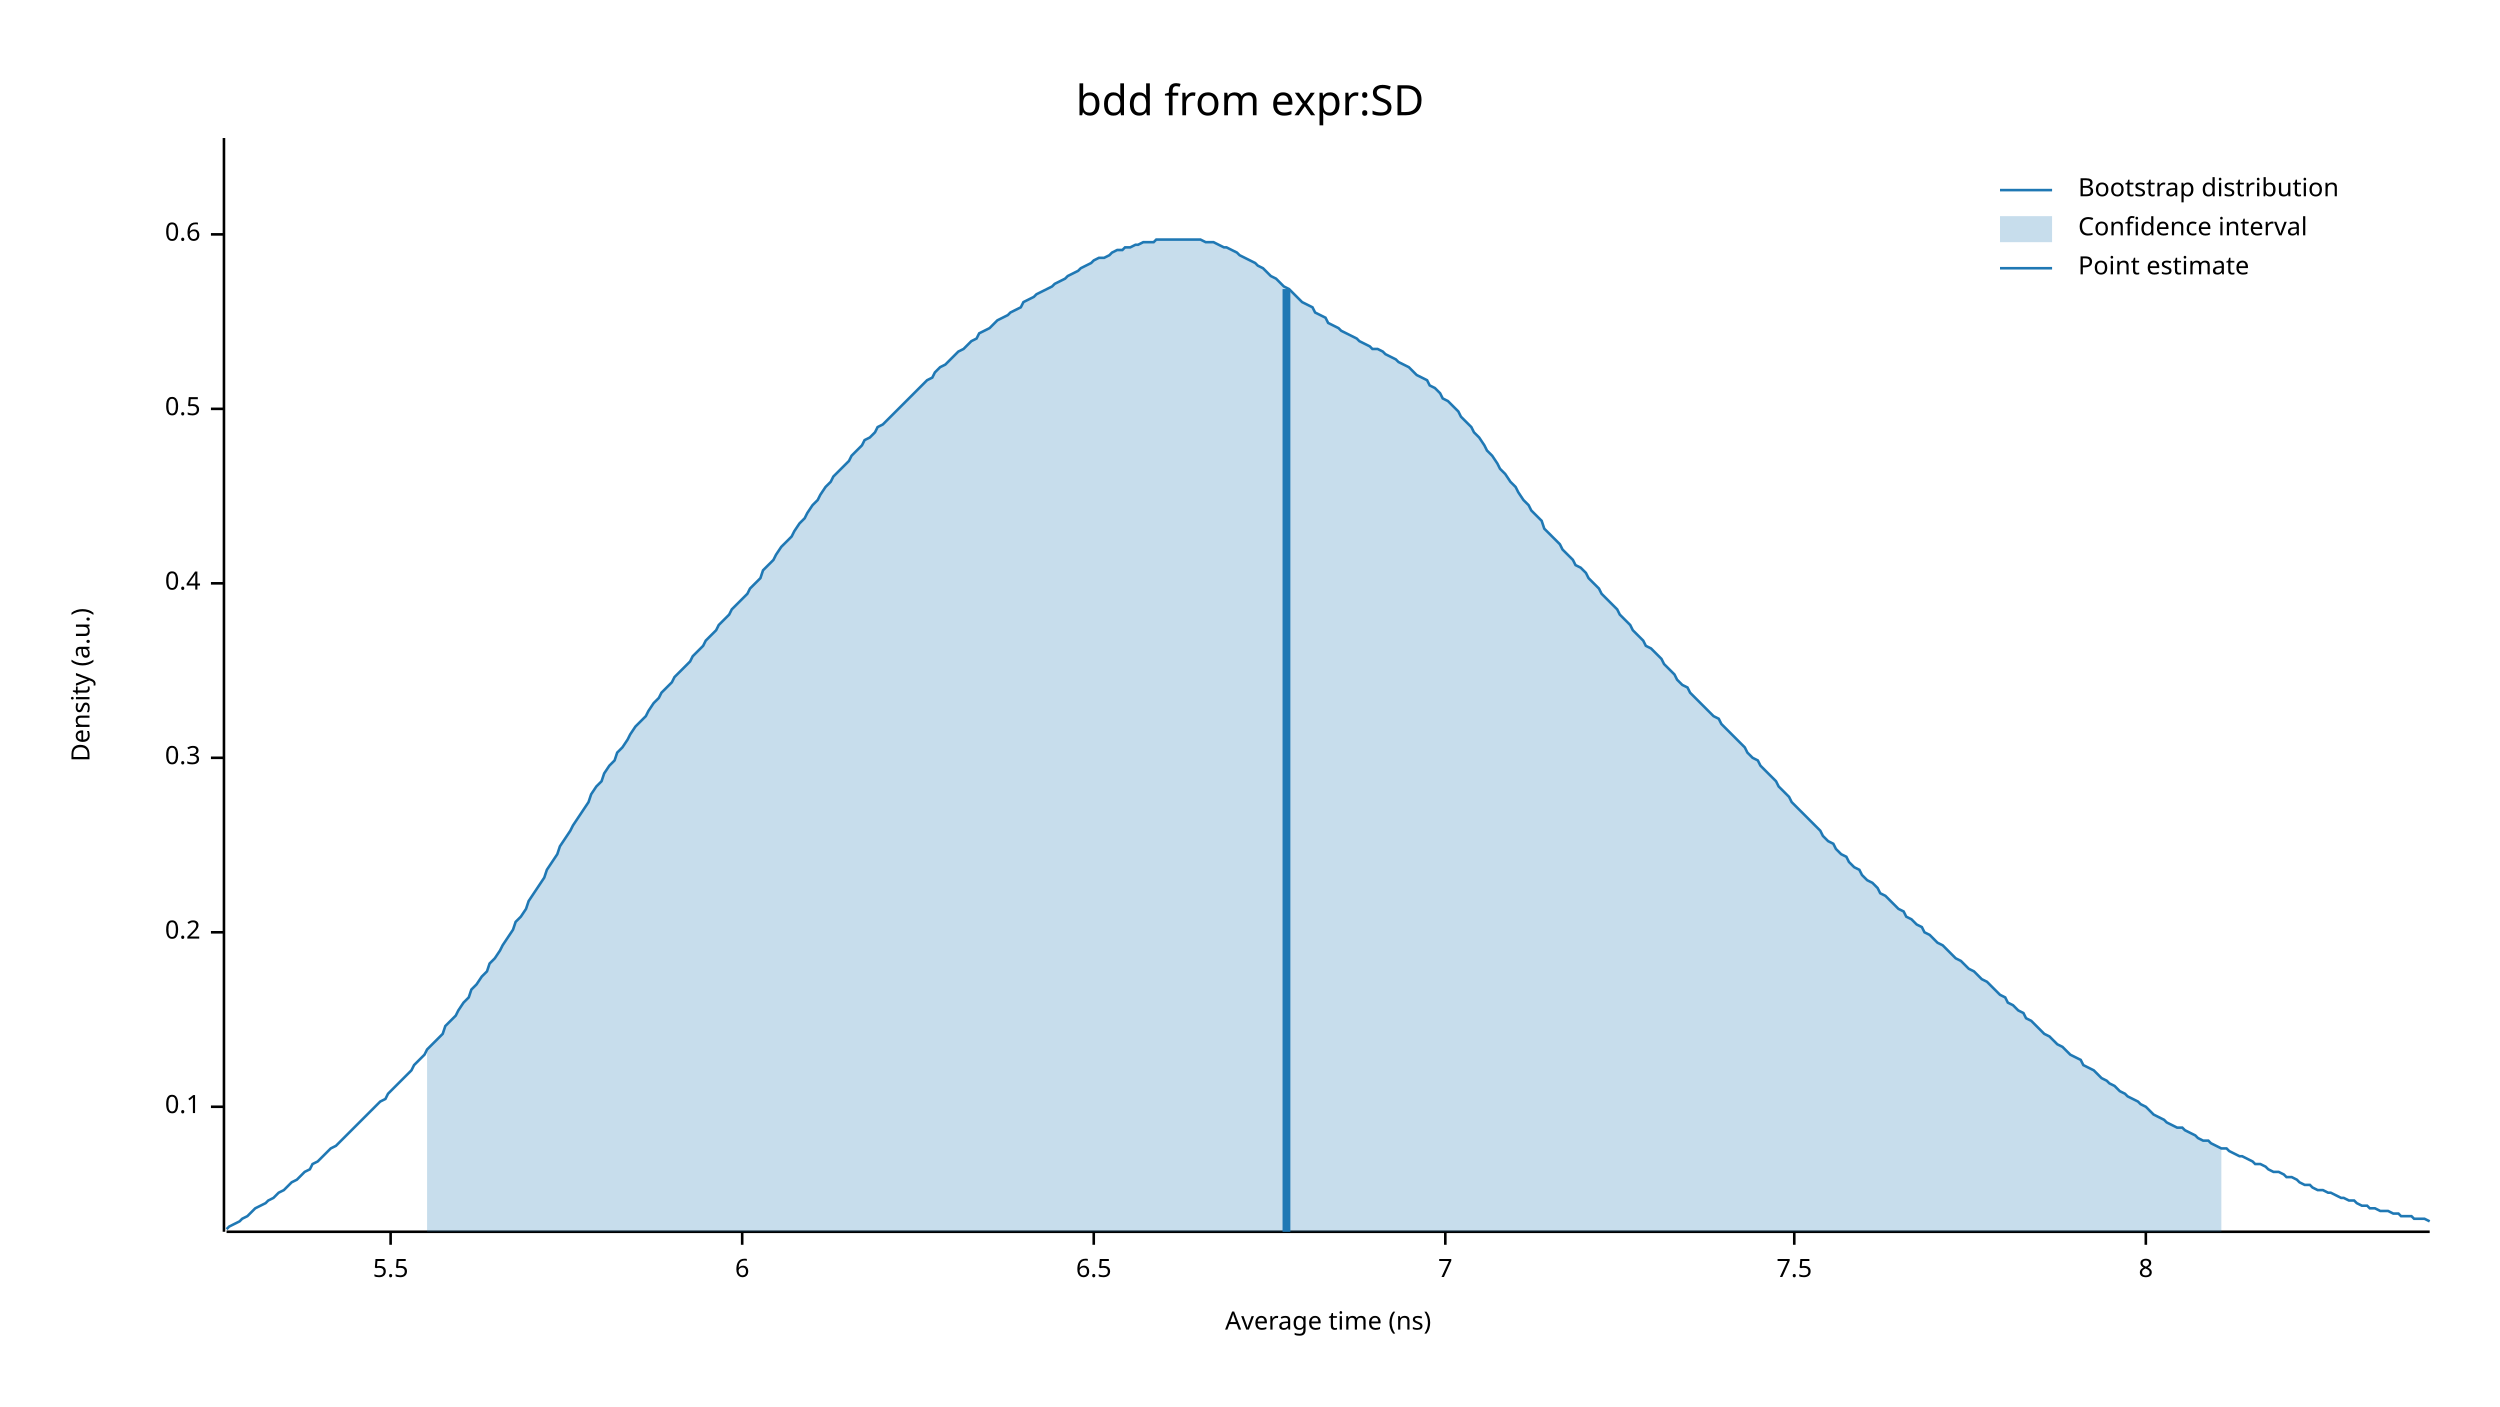
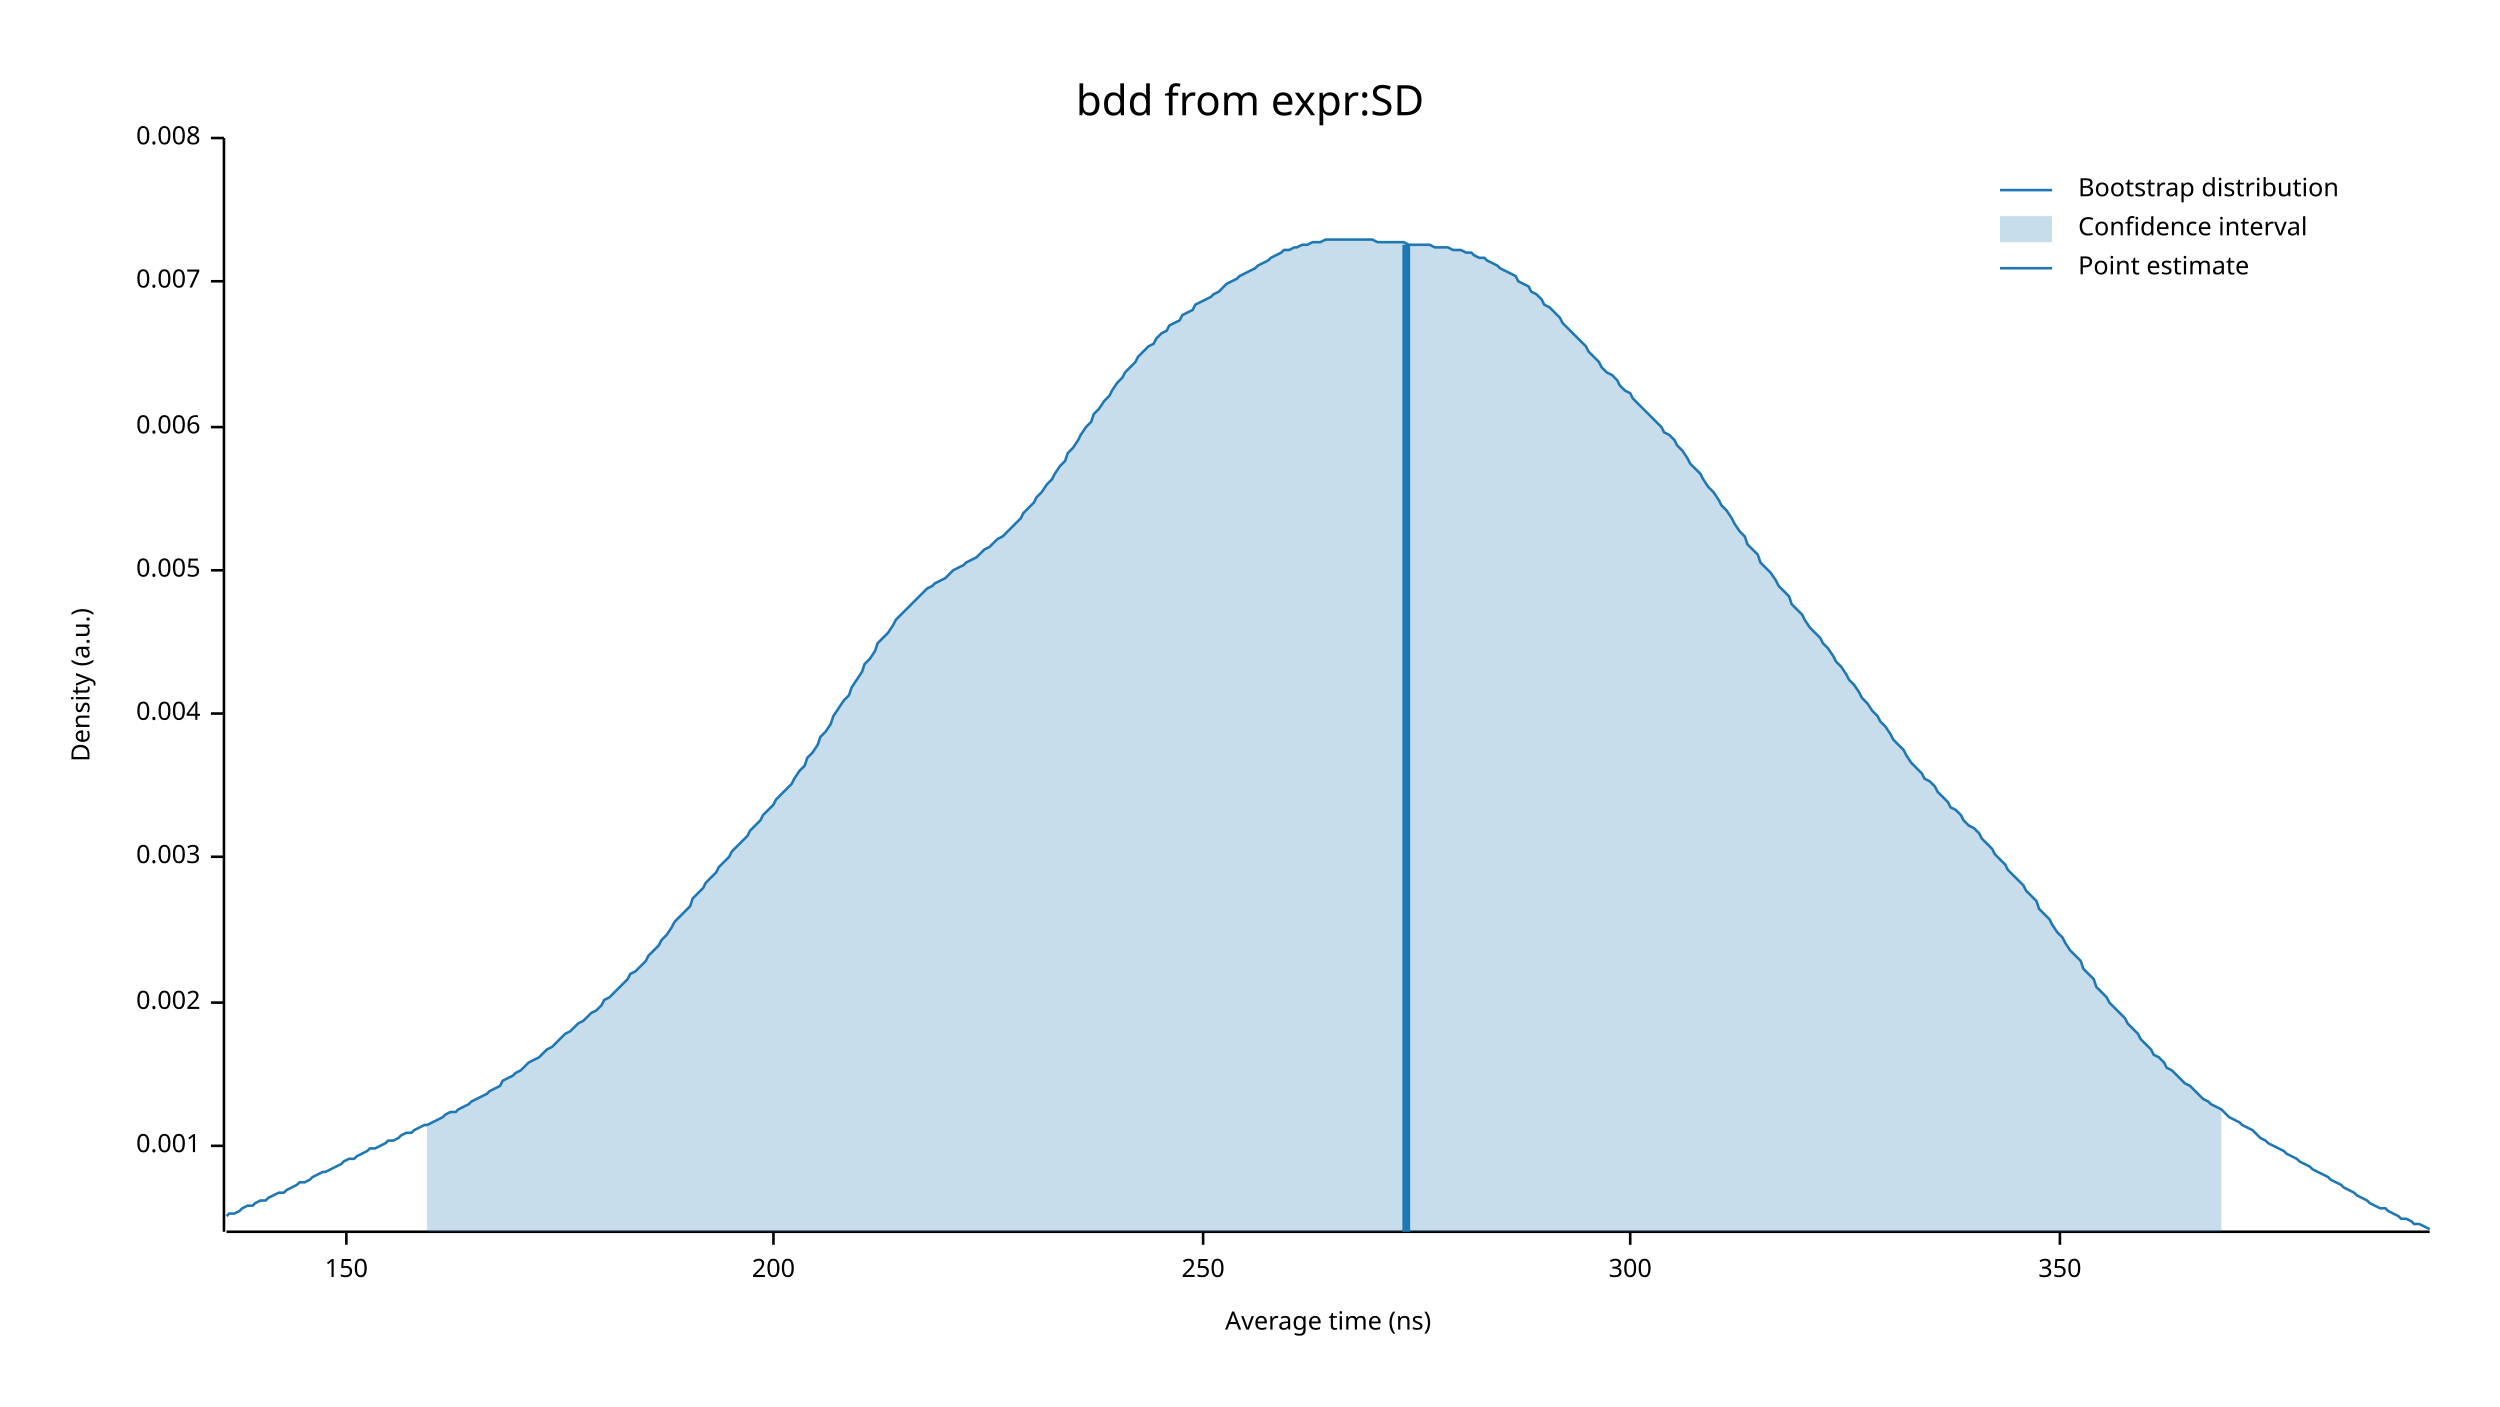
<svg xmlns="http://www.w3.org/2000/svg" width="960" height="540" viewBox="0 0 960 540">
  <text x="480" y="32" dy="0.76em" text-anchor="middle" font-family="sans-serif" font-size="16.129" opacity="1" fill="#000000">
bdd from expr:SD
</text>
  <text x="27" y="263" dy="0.76em" text-anchor="middle" font-family="sans-serif" font-size="9.677" opacity="1" fill="#000000" transform="rotate(270, 27, 263)">
Density (a.u.)
</text>
  <text x="510" y="513" dy="-0.5ex" text-anchor="middle" font-family="sans-serif" font-size="9.677" opacity="1" fill="#000000">
Average time (ns)
</text>
  <polyline fill="none" opacity="1" stroke="#000000" stroke-width="1" points="86,53 86,473 " />
-   <text x="77" y="425" dy="0.5ex" text-anchor="end" font-family="sans-serif" font-size="9.677" opacity="1" fill="#000000">
- 0.1
+   <text x="77" y="440" dy="0.5ex" text-anchor="end" font-family="sans-serif" font-size="9.677" opacity="1" fill="#000000">
+ 0.001
</text>
-   <polyline fill="none" opacity="1" stroke="#000000" stroke-width="1" points="81,425 86,425 " />
-   <text x="77" y="358" dy="0.5ex" text-anchor="end" font-family="sans-serif" font-size="9.677" opacity="1" fill="#000000">
- 0.2
+   <polyline fill="none" opacity="1" stroke="#000000" stroke-width="1" points="81,440 86,440 " />
+   <text x="77" y="385" dy="0.5ex" text-anchor="end" font-family="sans-serif" font-size="9.677" opacity="1" fill="#000000">
+ 0.002
</text>
-   <polyline fill="none" opacity="1" stroke="#000000" stroke-width="1" points="81,358 86,358 " />
-   <text x="77" y="291" dy="0.5ex" text-anchor="end" font-family="sans-serif" font-size="9.677" opacity="1" fill="#000000">
- 0.3
+   <polyline fill="none" opacity="1" stroke="#000000" stroke-width="1" points="81,385 86,385 " />
+   <text x="77" y="329" dy="0.5ex" text-anchor="end" font-family="sans-serif" font-size="9.677" opacity="1" fill="#000000">
+ 0.003
</text>
-   <polyline fill="none" opacity="1" stroke="#000000" stroke-width="1" points="81,291 86,291 " />
-   <text x="77" y="224" dy="0.5ex" text-anchor="end" font-family="sans-serif" font-size="9.677" opacity="1" fill="#000000">
- 0.4
+   <polyline fill="none" opacity="1" stroke="#000000" stroke-width="1" points="81,329 86,329 " />
+   <text x="77" y="274" dy="0.5ex" text-anchor="end" font-family="sans-serif" font-size="9.677" opacity="1" fill="#000000">
+ 0.004
</text>
-   <polyline fill="none" opacity="1" stroke="#000000" stroke-width="1" points="81,224 86,224 " />
-   <text x="77" y="157" dy="0.5ex" text-anchor="end" font-family="sans-serif" font-size="9.677" opacity="1" fill="#000000">
- 0.5
+   <polyline fill="none" opacity="1" stroke="#000000" stroke-width="1" points="81,274 86,274 " />
+   <text x="77" y="219" dy="0.5ex" text-anchor="end" font-family="sans-serif" font-size="9.677" opacity="1" fill="#000000">
+ 0.005
</text>
-   <polyline fill="none" opacity="1" stroke="#000000" stroke-width="1" points="81,157 86,157 " />
-   <text x="77" y="90" dy="0.5ex" text-anchor="end" font-family="sans-serif" font-size="9.677" opacity="1" fill="#000000">
- 0.6
+   <polyline fill="none" opacity="1" stroke="#000000" stroke-width="1" points="81,219 86,219 " />
+   <text x="77" y="164" dy="0.5ex" text-anchor="end" font-family="sans-serif" font-size="9.677" opacity="1" fill="#000000">
+ 0.006
</text>
-   <polyline fill="none" opacity="1" stroke="#000000" stroke-width="1" points="81,90 86,90 " />
+   <polyline fill="none" opacity="1" stroke="#000000" stroke-width="1" points="81,164 86,164 " />
+   <text x="77" y="108" dy="0.5ex" text-anchor="end" font-family="sans-serif" font-size="9.677" opacity="1" fill="#000000">
+ 0.007
+ </text>
+   <polyline fill="none" opacity="1" stroke="#000000" stroke-width="1" points="81,108 86,108 " />
+   <text x="77" y="53" dy="0.5ex" text-anchor="end" font-family="sans-serif" font-size="9.677" opacity="1" fill="#000000">
+ 0.008
+ </text>
+   <polyline fill="none" opacity="1" stroke="#000000" stroke-width="1" points="81,53 86,53 " />
  <polyline fill="none" opacity="1" stroke="#000000" stroke-width="1" points="87,473 933,473 " />
-   <text x="150" y="483" dy="0.76em" text-anchor="middle" font-family="sans-serif" font-size="9.677" opacity="1" fill="#000000">
- 5.5
+   <text x="133" y="483" dy="0.76em" text-anchor="middle" font-family="sans-serif" font-size="9.677" opacity="1" fill="#000000">
+ 150
</text>
-   <polyline fill="none" opacity="1" stroke="#000000" stroke-width="1" points="150,473 150,478 " />
-   <text x="285" y="483" dy="0.76em" text-anchor="middle" font-family="sans-serif" font-size="9.677" opacity="1" fill="#000000">
- 6
+   <polyline fill="none" opacity="1" stroke="#000000" stroke-width="1" points="133,473 133,478 " />
+   <text x="297" y="483" dy="0.76em" text-anchor="middle" font-family="sans-serif" font-size="9.677" opacity="1" fill="#000000">
+ 200
</text>
-   <polyline fill="none" opacity="1" stroke="#000000" stroke-width="1" points="285,473 285,478 " />
-   <text x="420" y="483" dy="0.76em" text-anchor="middle" font-family="sans-serif" font-size="9.677" opacity="1" fill="#000000">
- 6.5
+   <polyline fill="none" opacity="1" stroke="#000000" stroke-width="1" points="297,473 297,478 " />
+   <text x="462" y="483" dy="0.76em" text-anchor="middle" font-family="sans-serif" font-size="9.677" opacity="1" fill="#000000">
+ 250
</text>
-   <polyline fill="none" opacity="1" stroke="#000000" stroke-width="1" points="420,473 420,478 " />
-   <text x="555" y="483" dy="0.76em" text-anchor="middle" font-family="sans-serif" font-size="9.677" opacity="1" fill="#000000">
- 7
+   <polyline fill="none" opacity="1" stroke="#000000" stroke-width="1" points="462,473 462,478 " />
+   <text x="626" y="483" dy="0.76em" text-anchor="middle" font-family="sans-serif" font-size="9.677" opacity="1" fill="#000000">
+ 300
</text>
-   <polyline fill="none" opacity="1" stroke="#000000" stroke-width="1" points="555,473 555,478 " />
-   <text x="689" y="483" dy="0.76em" text-anchor="middle" font-family="sans-serif" font-size="9.677" opacity="1" fill="#000000">
- 7.5
+   <polyline fill="none" opacity="1" stroke="#000000" stroke-width="1" points="626,473 626,478 " />
+   <text x="791" y="483" dy="0.76em" text-anchor="middle" font-family="sans-serif" font-size="9.677" opacity="1" fill="#000000">
+ 350
</text>
-   <polyline fill="none" opacity="1" stroke="#000000" stroke-width="1" points="689,473 689,478 " />
-   <text x="824" y="483" dy="0.76em" text-anchor="middle" font-family="sans-serif" font-size="9.677" opacity="1" fill="#000000">
- 8
- </text>
-   <polyline fill="none" opacity="1" stroke="#000000" stroke-width="1" points="824,473 824,478 " />
-   <polyline fill="none" opacity="1" stroke="#1F78B4" stroke-width="1" points="87,472 88,471 90,470 92,469 93,468 95,467 97,465 98,464 100,463 102,462 103,461 105,460 107,458 109,457 110,456 112,454 114,453 115,452 117,450 119,449 120,447 122,446 124,444 125,443 127,441 129,440 131,438 132,437 134,435 136,433 137,432 139,430 141,428 142,427 144,425 146,423 148,422 149,420 151,418 153,416 154,415 156,413 158,411 159,409 161,407 163,405 164,403 166,401 168,399 170,397 171,394 173,392 175,390 176,388 178,385 180,383 181,380 183,378 185,375 187,373 188,370 190,368 192,365 193,363 195,360 197,357 198,354 200,352 202,349 203,346 205,343 207,340 209,337 210,334 212,331 214,328 215,325 217,322 219,319 220,317 222,314 224,311 226,308 227,305 229,302 231,300 232,297 234,294 236,292 237,289 239,287 241,284 242,282 244,279 246,277 248,275 249,273 251,270 253,268 254,266 256,264 258,262 259,260 261,258 263,256 265,254 266,252 268,250 270,248 271,246 273,244 275,242 276,240 278,238 280,236 281,234 283,232 285,230 287,228 288,226 290,224 292,222 293,219 295,217 297,215 298,213 300,210 302,208 304,206 305,204 307,201 309,199 310,197 312,194 314,192 315,190 317,187 319,185 320,183 322,181 324,179 326,177 327,175 329,173 331,171 332,169 334,168 336,166 337,164 339,163 341,161 343,159 344,158 346,156 348,154 349,153 351,151 353,149 354,148 356,146 358,145 359,143 361,141 363,140 365,138 366,137 368,135 370,134 371,133 373,131 375,130 376,128 378,127 380,126 381,125 383,123 385,122 387,121 388,120 390,119 392,118 393,116 395,115 397,114 398,113 400,112 402,111 404,110 405,109 407,108 409,107 410,106 412,105 414,104 415,103 417,102 419,101 420,100 422,99 424,99 426,98 427,97 429,96 431,96 432,95 434,95 436,94 437,94 439,93 441,93 443,93 444,92 446,92 448,92 449,92 451,92 453,92 454,92 456,92 458,92 459,92 461,92 463,93 465,93 466,93 468,94 470,95 471,95 473,96 475,97 476,98 478,99 480,100 482,101 483,102 485,103 487,105 488,106 490,107 492,109 493,110 495,111 497,113 498,114 500,116 502,117 504,118 505,120 507,121 509,122 510,124 512,125 514,126 515,127 517,128 519,129 521,130 522,131 524,132 526,133 527,134 529,134 531,135 532,136 534,137 536,138 537,139 539,140 541,141 543,143 544,144 546,145 548,146 549,148 551,149 553,151 554,153 556,154 558,156 560,158 561,160 563,162 565,164 566,166 568,168 570,171 571,173 573,175 575,178 576,180 578,182 580,185 582,187 583,189 585,192 587,194 588,196 590,198 592,200 593,203 595,205 597,207 599,209 600,211 602,213 604,215 605,217 607,218 609,220 610,222 612,224 614,226 615,228 617,230 619,232 621,234 622,236 624,238 626,240 627,242 629,244 631,246 632,248 634,249 636,251 638,253 639,255 641,257 643,259 644,261 646,263 648,264 649,266 651,268 653,270 654,271 656,273 658,275 660,276 661,278 663,280 665,282 666,283 668,285 670,287 671,289 673,291 675,292 676,294 678,296 680,298 682,300 683,302 685,304 687,306 688,308 690,310 692,312 693,313 695,315 697,317 699,319 700,321 702,323 704,324 705,326 707,328 709,329 710,331 712,333 714,334 715,336 717,338 719,339 721,341 722,343 724,344 726,346 727,347 729,349 731,350 732,352 734,353 736,355 738,356 739,358 741,359 743,361 744,362 746,363 748,365 749,366 751,368 753,369 754,370 756,372 758,373 760,375 761,376 763,377 765,379 766,380 768,382 770,383 771,385 773,386 775,388 777,389 778,391 780,392 782,394 783,395 785,397 787,398 788,399 790,401 792,402 793,403 795,405 797,406 799,407 800,409 802,410 804,411 805,412 807,414 809,415 810,416 812,417 814,419 816,420 817,421 819,422 821,423 822,424 824,425 826,427 827,428 829,429 831,430 832,431 834,432 836,433 838,433 839,434 841,435 843,436 844,437 846,438 848,438 849,439 851,440 853,441 855,441 856,442 858,443 860,444 861,444 863,445 865,446 866,447 868,447 870,448 871,449 873,450 875,450 877,451 878,452 880,452 882,453 883,454 885,455 887,455 888,456 890,457 892,457 894,458 895,458 897,459 899,460 900,460 902,461 904,461 905,462 907,463 909,463 910,464 912,464 914,465 916,465 917,465 919,466 921,466 922,467 924,467 926,467 927,468 929,468 931,468 933,469 " />
-   <polygon opacity="0.25" fill="#1F78B4" points="164,403 166,401 168,399 170,397 171,394 173,392 175,390 176,388 178,385 180,383 181,380 183,378 185,375 187,373 188,370 190,368 192,365 193,363 195,360 197,357 198,354 200,352 202,349 203,346 205,343 207,340 209,337 210,334 212,331 214,328 215,325 217,322 219,319 220,317 222,314 224,311 226,308 227,305 229,302 231,300 232,297 234,294 236,292 237,289 239,287 241,284 242,282 244,279 246,277 248,275 249,273 251,270 253,268 254,266 256,264 258,262 259,260 261,258 263,256 265,254 266,252 268,250 270,248 271,246 273,244 275,242 276,240 278,238 280,236 281,234 283,232 285,230 287,228 288,226 290,224 292,222 293,219 295,217 297,215 298,213 300,210 302,208 304,206 305,204 307,201 309,199 310,197 312,194 314,192 315,190 317,187 319,185 320,183 322,181 324,179 326,177 327,175 329,173 331,171 332,169 334,168 336,166 337,164 339,163 341,161 343,159 344,158 346,156 348,154 349,153 351,151 353,149 354,148 356,146 358,145 359,143 361,141 363,140 365,138 366,137 368,135 370,134 371,133 373,131 375,130 376,128 378,127 380,126 381,125 383,123 385,122 387,121 388,120 390,119 392,118 393,116 395,115 397,114 398,113 400,112 402,111 404,110 405,109 407,108 409,107 410,106 412,105 414,104 415,103 417,102 419,101 420,100 422,99 424,99 426,98 427,97 429,96 431,96 432,95 434,95 436,94 437,94 439,93 441,93 443,93 444,92 446,92 448,92 449,92 451,92 453,92 454,92 456,92 458,92 459,92 461,92 463,93 465,93 466,93 468,94 470,95 471,95 473,96 475,97 476,98 478,99 480,100 482,101 483,102 485,103 487,105 488,106 490,107 492,109 493,110 495,111 497,113 498,114 500,116 502,117 504,118 505,120 507,121 509,122 510,124 512,125 514,126 515,127 517,128 519,129 521,130 522,131 524,132 526,133 527,134 529,134 531,135 532,136 534,137 536,138 537,139 539,140 541,141 543,143 544,144 546,145 548,146 549,148 551,149 553,151 554,153 556,154 558,156 560,158 561,160 563,162 565,164 566,166 568,168 570,171 571,173 573,175 575,178 576,180 578,182 580,185 582,187 583,189 585,192 587,194 588,196 590,198 592,200 593,203 595,205 597,207 599,209 600,211 602,213 604,215 605,217 607,218 609,220 610,222 612,224 614,226 615,228 617,230 619,232 621,234 622,236 624,238 626,240 627,242 629,244 631,246 632,248 634,249 636,251 638,253 639,255 641,257 643,259 644,261 646,263 648,264 649,266 651,268 653,270 654,271 656,273 658,275 660,276 661,278 663,280 665,282 666,283 668,285 670,287 671,289 673,291 675,292 676,294 678,296 680,298 682,300 683,302 685,304 687,306 688,308 690,310 692,312 693,313 695,315 697,317 699,319 700,321 702,323 704,324 705,326 707,328 709,329 710,331 712,333 714,334 715,336 717,338 719,339 721,341 722,343 724,344 726,346 727,347 729,349 731,350 732,352 734,353 736,355 738,356 739,358 741,359 743,361 744,362 746,363 748,365 749,366 751,368 753,369 754,370 756,372 758,373 760,375 761,376 763,377 765,379 766,380 768,382 770,383 771,385 773,386 775,388 777,389 778,391 780,392 782,394 783,395 785,397 787,398 788,399 790,401 792,402 793,403 795,405 797,406 799,407 800,409 802,410 804,411 805,412 807,414 809,415 810,416 812,417 814,419 816,420 817,421 819,422 821,423 822,424 824,425 826,427 827,428 829,429 831,430 832,431 834,432 836,433 838,433 839,434 841,435 843,436 844,437 846,438 848,438 849,439 851,440 853,441 853,473 164,473 " />
-   <polyline fill="none" opacity="1" stroke="#1F78B4" stroke-width="3" points="494,473 494,111 " />
+   <polyline fill="none" opacity="1" stroke="#000000" stroke-width="1" points="791,473 791,478 " />
+   <polyline fill="none" opacity="1" stroke="#1F78B4" stroke-width="1" points="87,467 88,466 90,466 92,465 93,464 95,463 97,463 98,462 100,461 102,461 103,460 105,459 107,458 109,458 110,457 112,456 114,455 115,454 117,454 119,453 120,452 122,451 124,450 125,450 127,449 129,448 131,447 132,446 134,445 136,445 137,444 139,443 141,442 142,441 144,441 146,440 148,439 149,438 151,438 153,437 154,436 156,435 158,435 159,434 161,433 163,432 164,432 166,431 168,430 170,429 171,428 173,427 175,427 176,426 178,425 180,424 181,423 183,422 185,421 187,420 188,419 190,418 192,417 193,415 195,414 197,413 198,412 200,411 202,409 203,408 205,407 207,406 209,404 210,403 212,402 214,400 215,399 217,397 219,396 220,395 222,393 224,392 226,390 227,389 229,388 231,386 232,384 234,383 236,381 237,380 239,378 241,376 242,374 244,373 246,371 248,369 249,367 251,365 253,363 254,361 256,359 258,356 259,354 261,352 263,350 265,348 266,345 268,343 270,341 271,339 273,337 275,335 276,333 278,331 280,329 281,327 283,325 285,323 287,321 288,319 290,317 292,315 293,313 295,311 297,309 298,307 300,305 302,303 304,301 305,299 307,296 309,294 310,291 312,289 314,286 315,283 317,281 319,278 320,275 322,272 324,269 326,267 327,264 329,261 331,258 332,255 334,253 336,250 337,247 339,245 341,243 343,240 344,238 346,236 348,234 349,233 351,231 353,229 354,228 356,226 358,225 359,224 361,223 363,222 365,220 366,219 368,218 370,217 371,216 373,215 375,214 376,213 378,211 380,210 381,209 383,207 385,206 387,204 388,203 390,201 392,199 393,197 395,195 397,193 398,191 400,189 402,186 404,184 405,182 407,179 409,177 410,174 412,172 414,169 415,167 417,164 419,162 420,159 422,157 424,154 426,152 427,150 429,147 431,145 432,143 434,141 436,139 437,137 439,135 441,133 443,132 444,130 446,128 448,127 449,125 451,124 453,123 454,121 456,120 458,119 459,117 461,116 463,115 465,114 466,113 468,112 470,110 471,109 473,108 475,107 476,106 478,105 480,104 482,103 483,102 485,101 487,100 488,99 490,98 492,97 493,96 495,96 497,95 498,95 500,94 502,94 504,93 505,93 507,93 509,92 510,92 512,92 514,92 515,92 517,92 519,92 521,92 522,92 524,92 526,92 527,92 529,93 531,93 532,93 534,93 536,93 537,93 539,93 541,94 543,94 544,94 546,94 548,94 549,94 551,95 553,95 554,95 556,95 558,96 560,96 561,96 563,97 565,97 566,98 568,99 570,99 571,100 573,101 575,102 576,103 578,104 580,105 582,106 583,108 585,109 587,110 588,112 590,113 592,115 593,117 595,118 597,120 599,122 600,124 602,126 604,128 605,129 607,131 609,133 610,135 612,137 614,139 615,141 617,143 619,144 621,146 622,148 624,150 626,151 627,153 629,155 631,157 632,158 634,160 636,162 638,164 639,166 641,167 643,169 644,171 646,173 648,176 649,178 651,180 653,182 654,184 656,187 658,189 660,192 661,194 663,196 665,199 666,201 668,204 670,206 671,209 673,211 675,213 676,216 678,218 680,220 682,223 683,225 685,227 687,229 688,232 690,234 692,236 693,238 695,241 697,243 699,245 700,247 702,249 704,252 705,254 707,256 709,259 710,261 712,263 714,266 715,268 717,270 719,273 721,275 722,277 724,279 726,282 727,284 729,286 731,288 732,290 734,293 736,295 738,297 739,299 741,300 743,302 744,304 746,306 748,308 749,310 751,311 753,313 754,315 756,317 758,318 760,320 761,322 763,324 765,326 766,328 768,330 770,332 771,334 773,336 775,338 777,340 778,342 780,344 782,346 783,349 785,351 787,353 788,355 790,358 792,360 793,362 795,365 797,367 799,369 800,372 802,374 804,376 805,379 807,381 809,383 810,385 812,387 814,389 816,391 817,393 819,395 821,397 822,399 824,401 826,403 827,405 829,406 831,408 832,410 834,411 836,413 838,415 839,416 841,417 843,419 844,420 846,422 848,423 849,424 851,425 853,426 855,428 856,429 858,430 860,431 861,432 863,433 865,434 866,435 868,437 870,438 871,439 873,440 875,441 877,442 878,443 880,444 882,445 883,446 885,447 887,448 888,449 890,450 892,451 894,452 895,453 897,454 899,455 900,456 902,457 904,458 905,459 907,460 909,461 910,462 912,463 914,464 916,464 917,465 919,466 921,467 922,468 924,468 926,469 927,470 929,470 931,471 933,472 " />
+   <polygon opacity="0.25" fill="#1F78B4" points="164,432 166,431 168,430 170,429 171,428 173,427 175,427 176,426 178,425 180,424 181,423 183,422 185,421 187,420 188,419 190,418 192,417 193,415 195,414 197,413 198,412 200,411 202,409 203,408 205,407 207,406 209,404 210,403 212,402 214,400 215,399 217,397 219,396 220,395 222,393 224,392 226,390 227,389 229,388 231,386 232,384 234,383 236,381 237,380 239,378 241,376 242,374 244,373 246,371 248,369 249,367 251,365 253,363 254,361 256,359 258,356 259,354 261,352 263,350 265,348 266,345 268,343 270,341 271,339 273,337 275,335 276,333 278,331 280,329 281,327 283,325 285,323 287,321 288,319 290,317 292,315 293,313 295,311 297,309 298,307 300,305 302,303 304,301 305,299 307,296 309,294 310,291 312,289 314,286 315,283 317,281 319,278 320,275 322,272 324,269 326,267 327,264 329,261 331,258 332,255 334,253 336,250 337,247 339,245 341,243 343,240 344,238 346,236 348,234 349,233 351,231 353,229 354,228 356,226 358,225 359,224 361,223 363,222 365,220 366,219 368,218 370,217 371,216 373,215 375,214 376,213 378,211 380,210 381,209 383,207 385,206 387,204 388,203 390,201 392,199 393,197 395,195 397,193 398,191 400,189 402,186 404,184 405,182 407,179 409,177 410,174 412,172 414,169 415,167 417,164 419,162 420,159 422,157 424,154 426,152 427,150 429,147 431,145 432,143 434,141 436,139 437,137 439,135 441,133 443,132 444,130 446,128 448,127 449,125 451,124 453,123 454,121 456,120 458,119 459,117 461,116 463,115 465,114 466,113 468,112 470,110 471,109 473,108 475,107 476,106 478,105 480,104 482,103 483,102 485,101 487,100 488,99 490,98 492,97 493,96 495,96 497,95 498,95 500,94 502,94 504,93 505,93 507,93 509,92 510,92 512,92 514,92 515,92 517,92 519,92 521,92 522,92 524,92 526,92 527,92 529,93 531,93 532,93 534,93 536,93 537,93 539,93 541,94 543,94 544,94 546,94 548,94 549,94 551,95 553,95 554,95 556,95 558,96 560,96 561,96 563,97 565,97 566,98 568,99 570,99 571,100 573,101 575,102 576,103 578,104 580,105 582,106 583,108 585,109 587,110 588,112 590,113 592,115 593,117 595,118 597,120 599,122 600,124 602,126 604,128 605,129 607,131 609,133 610,135 612,137 614,139 615,141 617,143 619,144 621,146 622,148 624,150 626,151 627,153 629,155 631,157 632,158 634,160 636,162 638,164 639,166 641,167 643,169 644,171 646,173 648,176 649,178 651,180 653,182 654,184 656,187 658,189 660,192 661,194 663,196 665,199 666,201 668,204 670,206 671,209 673,211 675,213 676,216 678,218 680,220 682,223 683,225 685,227 687,229 688,232 690,234 692,236 693,238 695,241 697,243 699,245 700,247 702,249 704,252 705,254 707,256 709,259 710,261 712,263 714,266 715,268 717,270 719,273 721,275 722,277 724,279 726,282 727,284 729,286 731,288 732,290 734,293 736,295 738,297 739,299 741,300 743,302 744,304 746,306 748,308 749,310 751,311 753,313 754,315 756,317 758,318 760,320 761,322 763,324 765,326 766,328 768,330 770,332 771,334 773,336 775,338 777,340 778,342 780,344 782,346 783,349 785,351 787,353 788,355 790,358 792,360 793,362 795,365 797,367 799,369 800,372 802,374 804,376 805,379 807,381 809,383 810,385 812,387 814,389 816,391 817,393 819,395 821,397 822,399 824,401 826,403 827,405 829,406 831,408 832,410 834,411 836,413 838,415 839,416 841,417 843,419 844,420 846,422 848,423 849,424 851,425 853,426 853,473 164,473 " />
+   <polyline fill="none" opacity="1" stroke="#1F78B4" stroke-width="3" points="540,473 540,94 " />
  <text x="798" y="68" dy="0.76em" text-anchor="start" font-family="sans-serif" font-size="9.677" opacity="1" fill="#000000">
Bootstrap distribution
</text>
  <text x="798" y="83" dy="0.76em" text-anchor="start" font-family="sans-serif" font-size="9.677" opacity="1" fill="#000000">
Confidence interval
</text>
  <text x="798" y="98" dy="0.76em" text-anchor="start" font-family="sans-serif" font-size="9.677" opacity="1" fill="#000000">
Point estimate
</text>
  <polyline fill="none" opacity="1" stroke="#1F78B4" stroke-width="1" points="768,73 788,73 " />
  <rect x="768" y="83" width="20" height="10" opacity="0.25" fill="#1F78B4" stroke="none" />
  <polyline fill="none" opacity="1" stroke="#1F78B4" stroke-width="1" points="768,103 788,103 " />
</svg>
